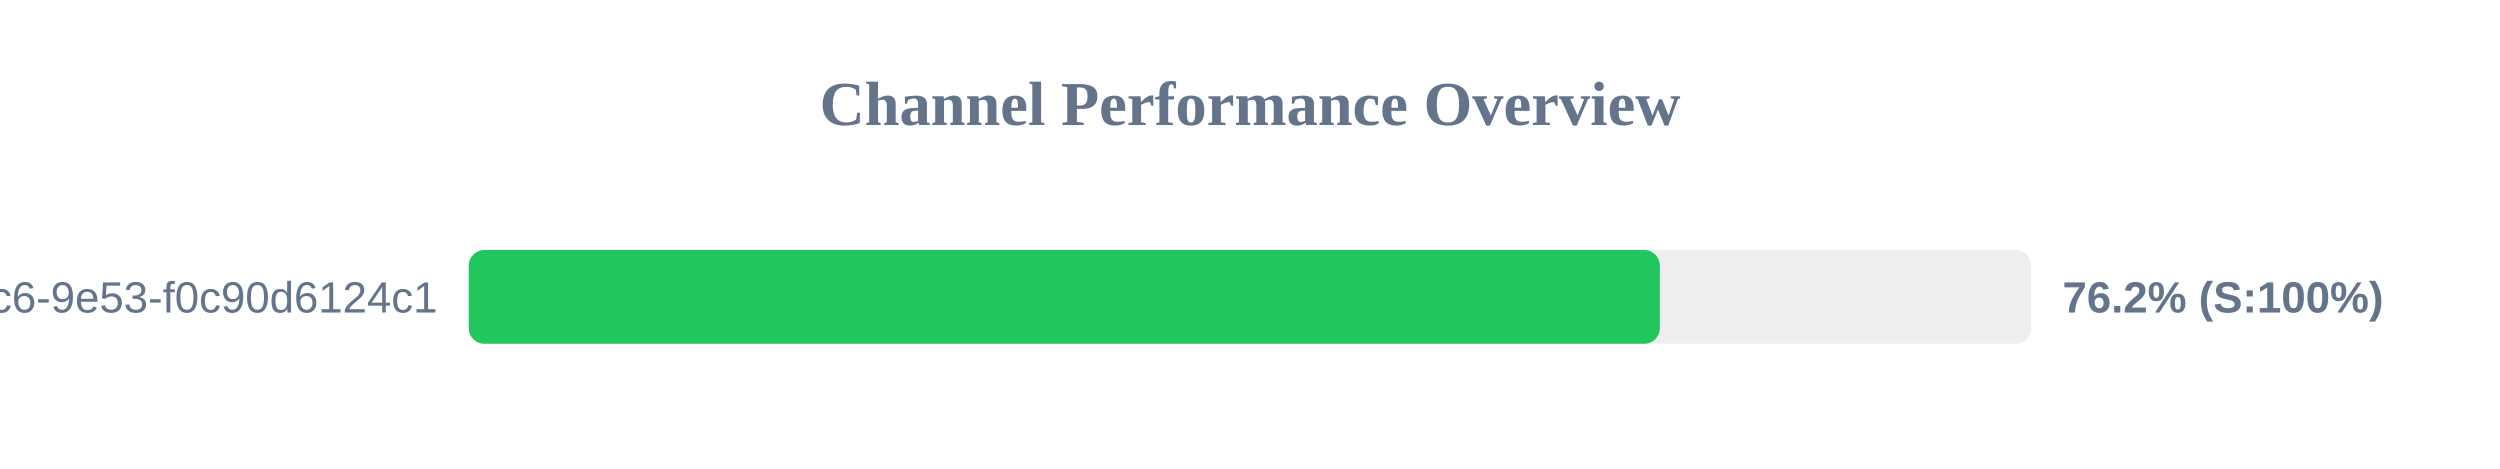
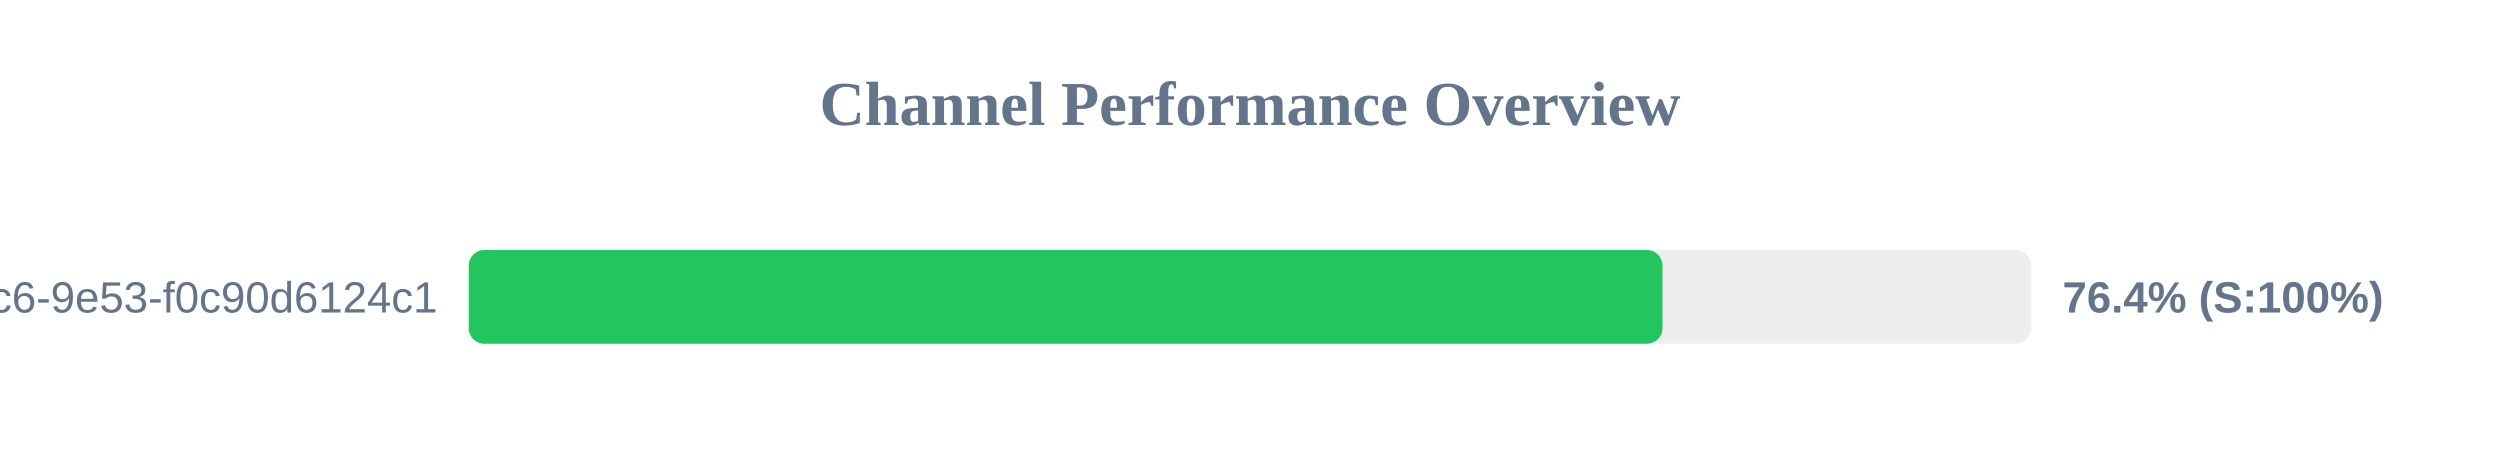
<svg xmlns="http://www.w3.org/2000/svg" width="800" height="150" version="1.1">
  <style>
        .row { font: 14px Arial; fill: #64748b; }
        .score { font: bold 14px Arial; fill: #64748b; }
    </style>
  <text x="400" y="40" text-anchor="middle" font-size="20px" font-weight="bold" fill="#64748b">Channel Performance Overview</text>
  <rect x="150" y="80" width="500" height="30" fill="#eee" rx="5" />
-   <rect x="150" y="80" width="381.15" height="30" fill="#22c55e" rx="5" />
+   <rect x="150" y="80" width="382.0" height="30" fill="#22c55e" rx="5" />
  <text x="140" y="100" text-anchor="end" class="row">?uuid=4685eb2a-5ddb-4dc6-9e53-f0c90d6124c1</text>
-   <text x="660" y="100" text-anchor="start" class="score">76.2% (S:100%)</text>
+   <text x="660" y="100" text-anchor="start" class="score">76.4% (S:100%)</text>
</svg>
